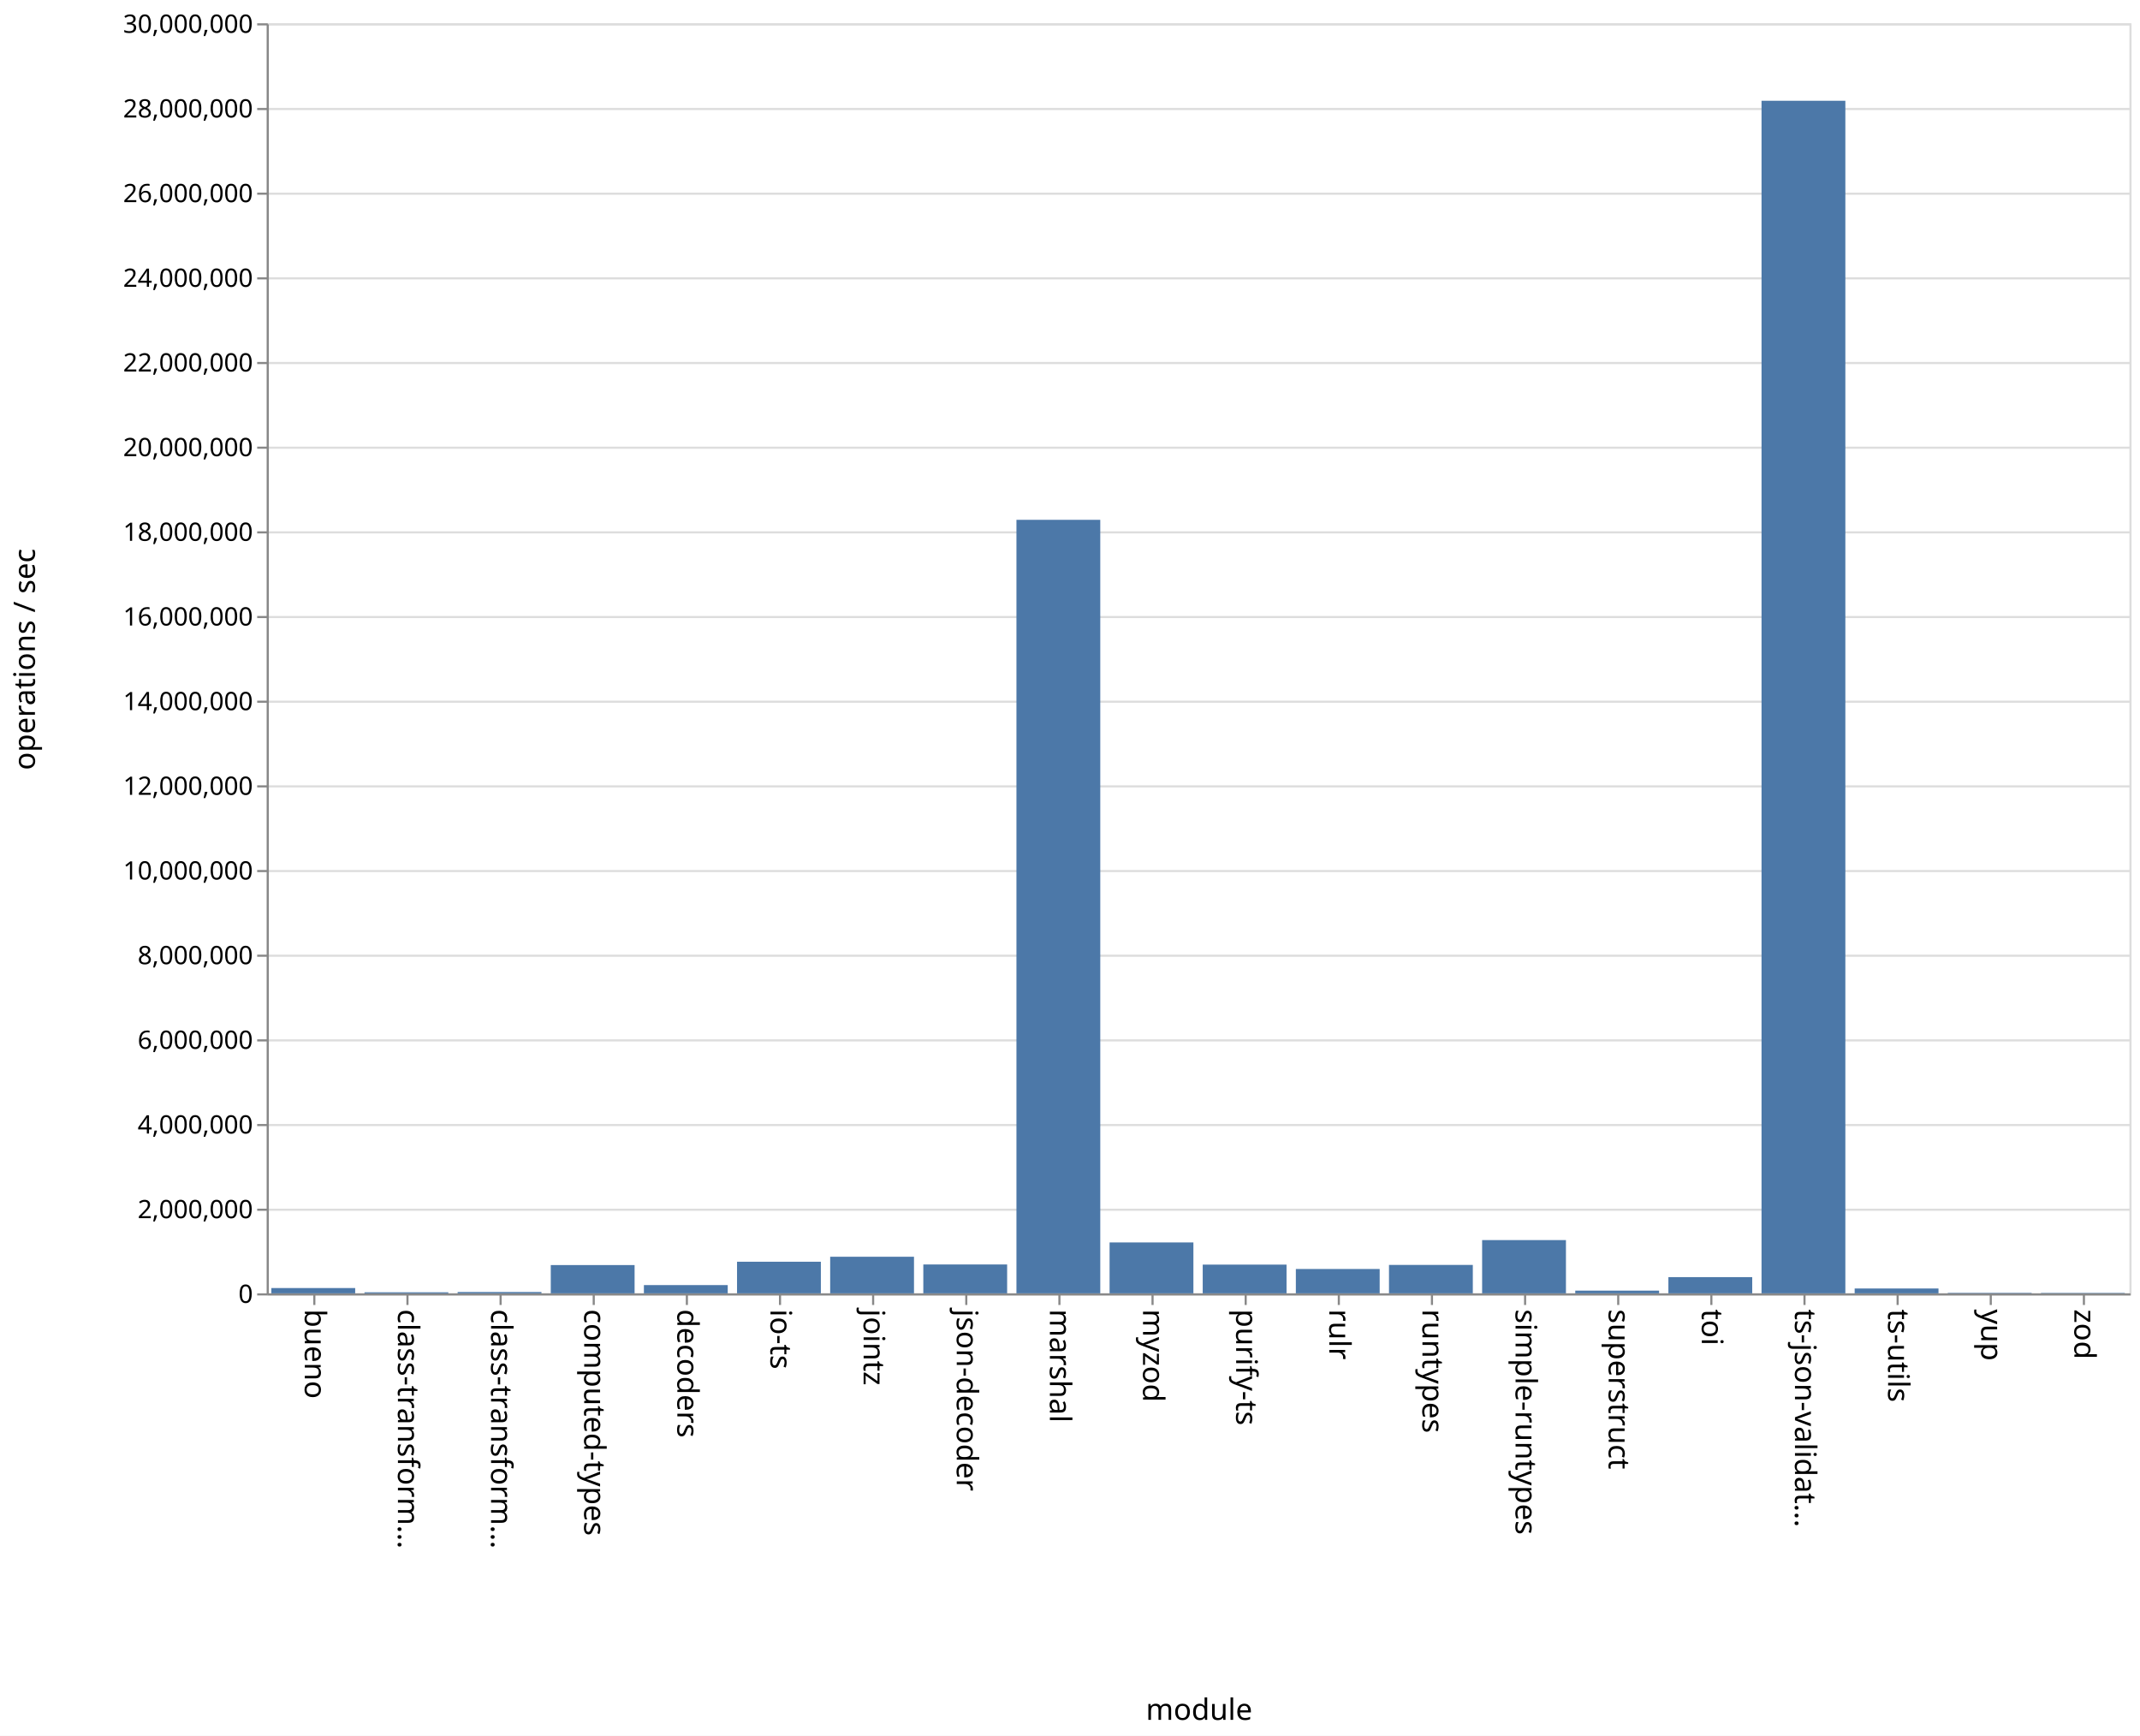
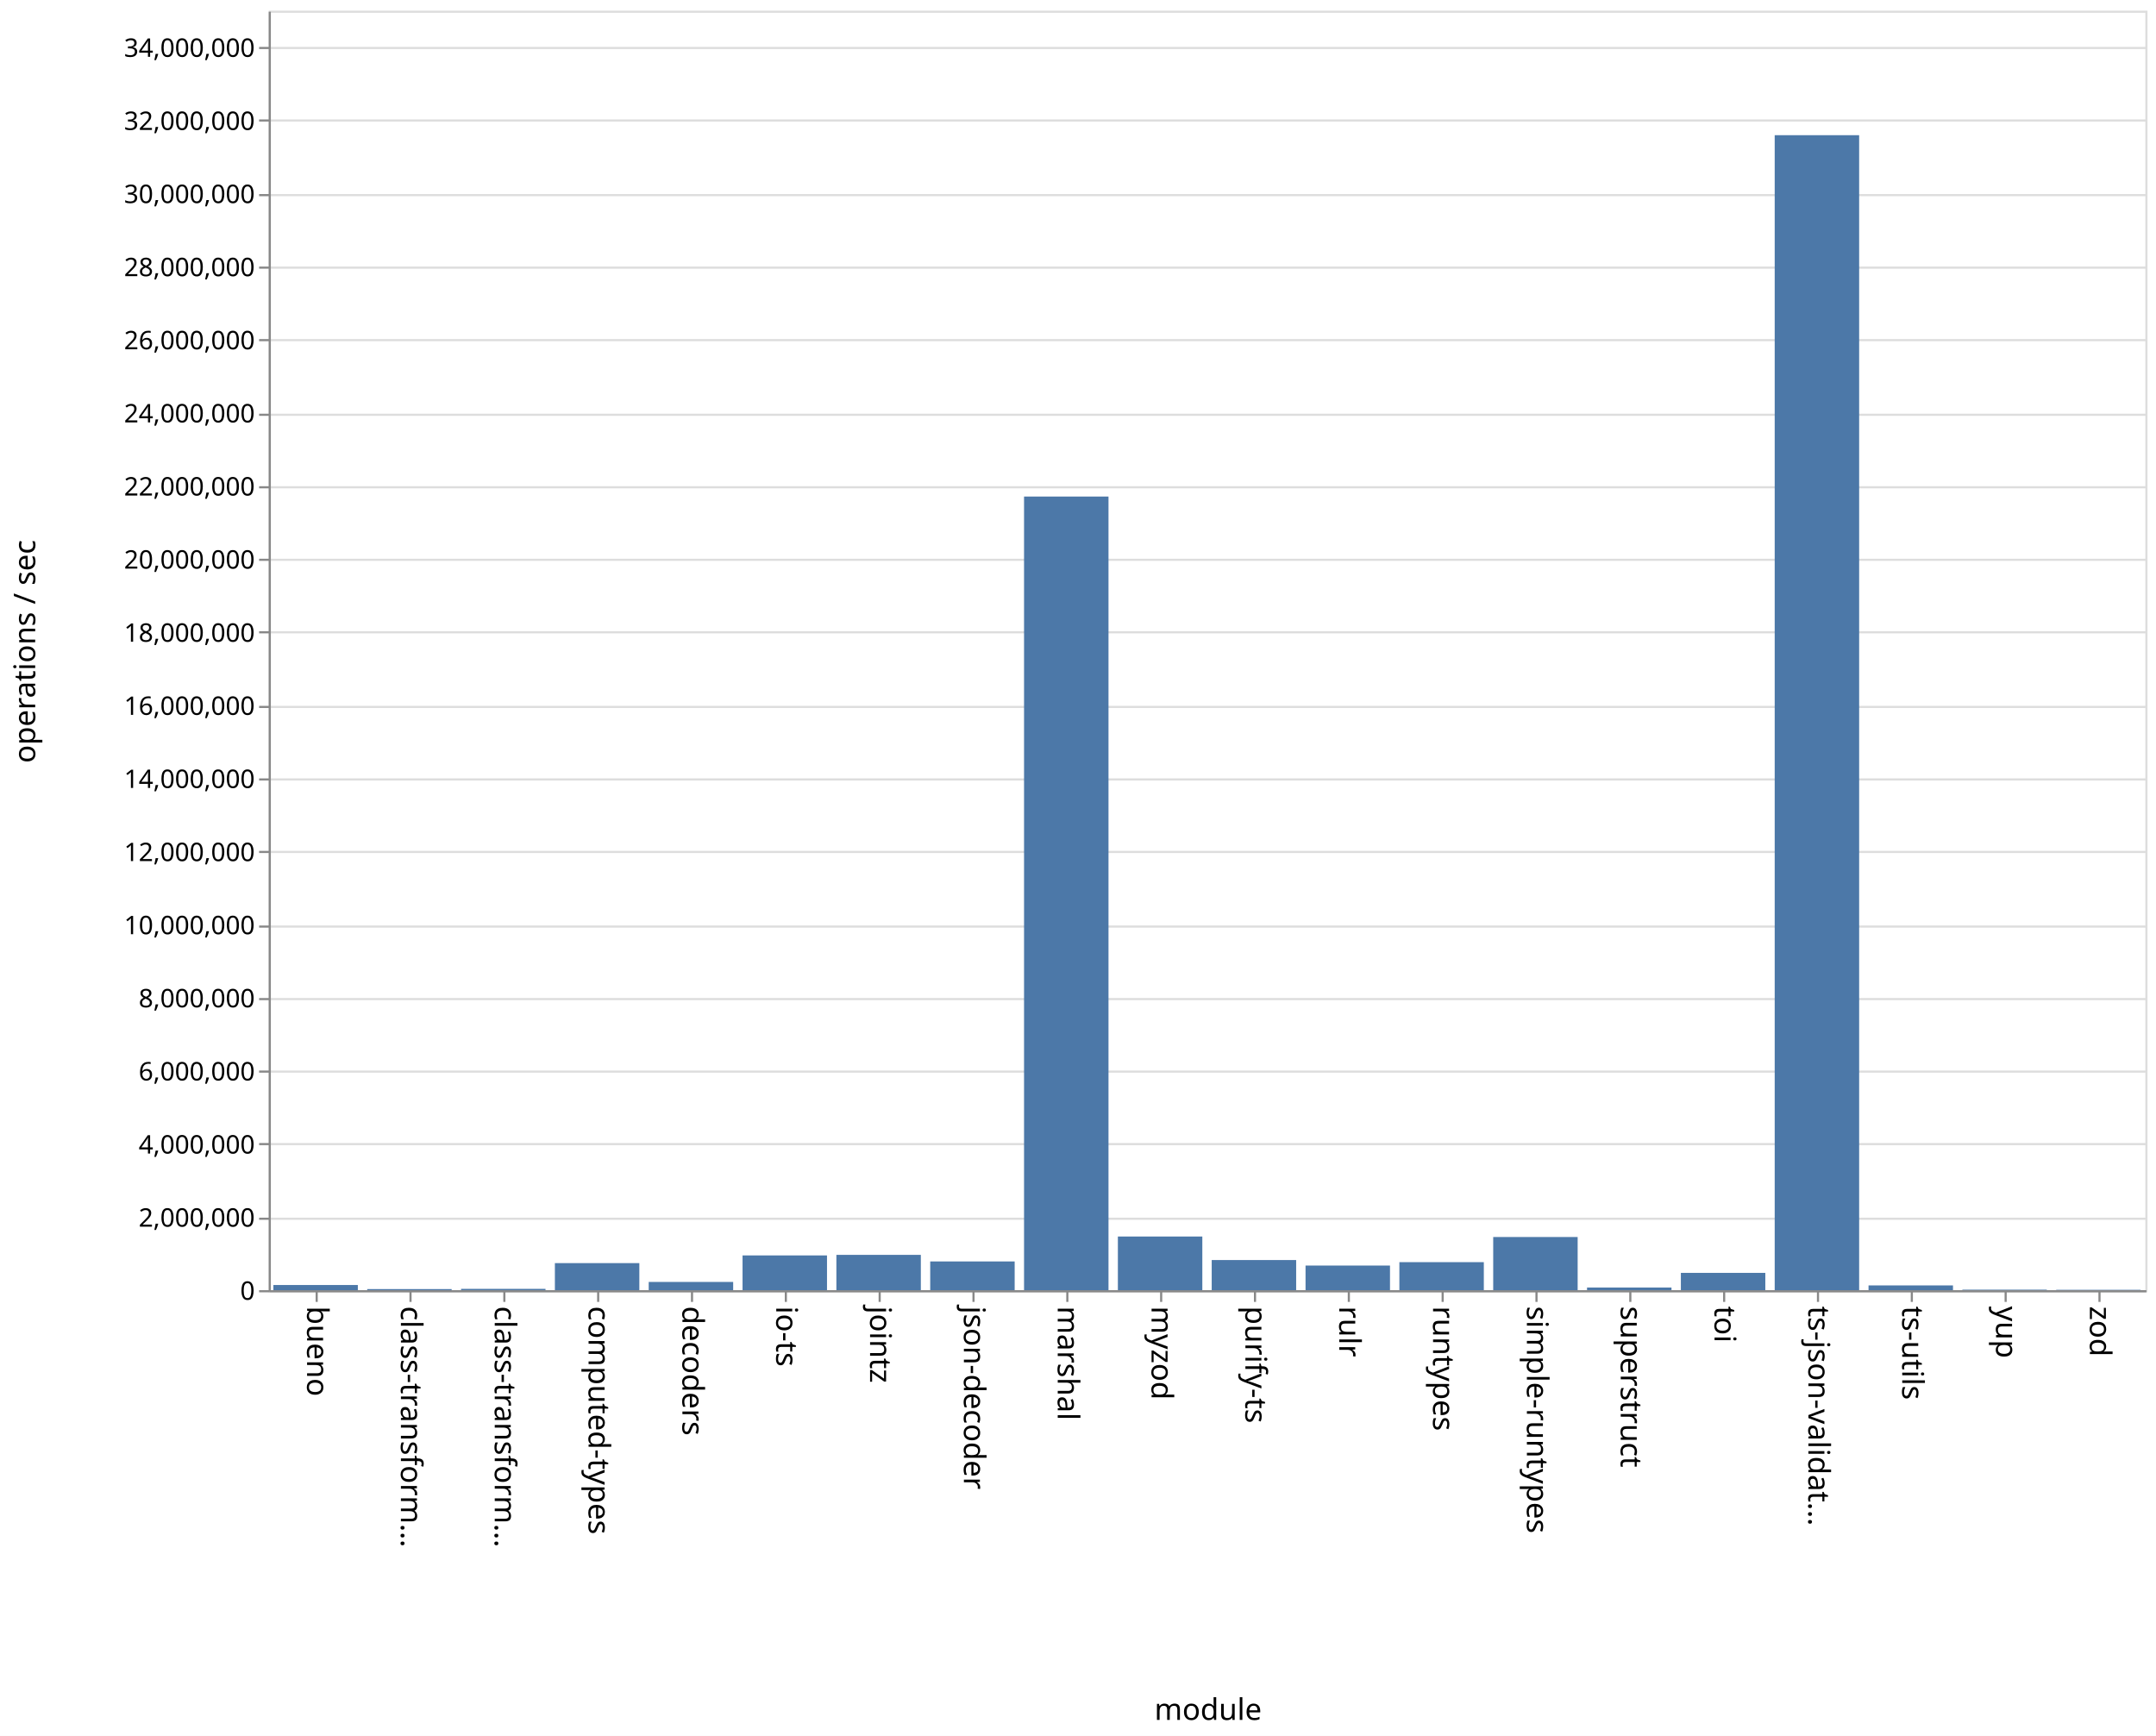
- <svg xmlns="http://www.w3.org/2000/svg" class="marks" width="1011" height="820">
-   <path fill="#fff" d="M0 0h1011v820H0z" />
+ <svg xmlns="http://www.w3.org/2000/svg" class="marks" width="1011" height="814">
+   <path fill="#fff" d="M0 0h1011v814H0z" />
  <g class="mark-group role-frame root" aria-roledescription="group mark container" fill="none" stroke-miterlimit="10">
-     <path class="background" aria-hidden="true" d="M126.5 11.5h880v600h-880z" stroke="#ddd" />
+     <path class="background" aria-hidden="true" d="M126.5 5.5h880v600h-880z" stroke="#ddd" />
    <g class="mark-group role-axis" aria-hidden="true">
-       <path class="background" aria-hidden="true" d="M126.5 11.5z" pointer-events="none" />
+       <path class="background" aria-hidden="true" d="M126.5 5.5z" pointer-events="none" />
      <g class="mark-rule role-axis-grid" pointer-events="none" stroke="#ddd">
-         <path d="M126.5 611.5h880M126.5 571.5h880M126.5 531.5h880M126.5 491.5h880M126.5 451.5h880M126.5 411.5h880M126.5 371.5h880M126.5 331.5h880M126.5 291.5h880M126.5 251.5h880M126.5 211.5h880M126.5 171.5h880M126.5 131.5h880M126.5 91.5h880M126.5 51.5h880M126.5 11.5h880" />
+         <path d="M126.5 605.5h880M126.5 571.5h880M126.5 536.5h880M126.5 502.5h880M126.5 468.5h880M126.5 434.5h880M126.5 399.5h880M126.5 365.5h880M126.5 331.5h880M126.5 296.5h880M126.5 262.5h880M126.5 228.5h880M126.5 194.5h880M126.5 159.5h880M126.5 125.5h880M126.5 91.5h880M126.5 56.5h880M126.5 22.5h880" />
      </g>
    </g>
    <g class="mark-group role-axis" aria-roledescription="axis" aria-label="X-axis titled 'module' for a discrete scale with 20 values: bueno, class-transformer-validator-async, class-transformer-validator-sync, computed-types, decoders, ending with zod">
-       <path class="background" aria-hidden="true" d="M126.5 611.5z" pointer-events="none" />
+       <path class="background" aria-hidden="true" d="M126.5 605.5z" pointer-events="none" />
      <g class="mark-rule role-axis-tick" pointer-events="none" stroke="#888">
-         <path d="M148.5 611.5v5M192.5 611.5v5M236.5 611.5v5M280.5 611.5v5M324.5 611.5v5M368.5 611.5v5M412.5 611.5v5M456.5 611.5v5M500.5 611.5v5M544.5 611.5v5M588.5 611.5v5M632.5 611.5v5M676.5 611.5v5M720.5 611.5v5M764.5 611.5v5M808.5 611.5v5M852.5 611.5v5M896.5 611.5v5M940.5 611.5v5M984.5 611.5v5" />
+         <path d="M148.5 605.5v5M192.5 605.5v5M236.5 605.5v5M280.5 605.5v5M324.5 605.5v5M368.5 605.5v5M412.5 605.5v5M456.5 605.5v5M500.5 605.5v5M544.5 605.5v5M588.5 605.5v5M632.5 605.5v5M676.5 605.5v5M720.5 605.5v5M764.5 605.5v5M808.5 605.5v5M852.5 605.5v5M896.5 605.5v5M940.5 605.5v5M984.5 605.5v5" />
      </g>
      <g class="mark-text role-axis-label" pointer-events="none" font-family="sans-serif" font-size="14" fill="#000">
-         <text transform="rotate(90 -237.25 381.25)">
+         <text transform="rotate(90 -234.25 378.25)">
                    bueno
                </text>
-         <text transform="rotate(90 -215.25 403.25)">
+         <text transform="rotate(90 -212.25 400.25)">
                    class-transform…
                </text>
-         <text transform="rotate(90 -193.25 425.25)">
+         <text transform="rotate(90 -190.25 422.25)">
                    class-transform…
                </text>
-         <text transform="rotate(90 -171.25 447.25)">
+         <text transform="rotate(90 -168.25 444.25)">
                    computed-types
                </text>
-         <text transform="rotate(90 -149.25 469.25)">
+         <text transform="rotate(90 -146.25 466.25)">
                    decoders
                </text>
-         <text transform="rotate(90 -127.25 491.25)">
+         <text transform="rotate(90 -124.25 488.25)">
                    io-ts
                </text>
-         <text transform="rotate(90 -105.25 513.25)">
+         <text transform="rotate(90 -102.25 510.25)">
                    jointz
                </text>
-         <text transform="rotate(90 -83.25 535.25)">
+         <text transform="rotate(90 -80.25 532.25)">
                    json-decoder
                </text>
-         <text transform="rotate(90 -61.25 557.25)">
+         <text transform="rotate(90 -58.25 554.25)">
                    marshal
                </text>
-         <text transform="rotate(90 -39.25 579.25)">
+         <text transform="rotate(90 -36.25 576.25)">
                    myzod
                </text>
-         <text transform="rotate(90 -17.25 601.25)">
+         <text transform="rotate(90 -14.25 598.25)">
                    purify-ts
                </text>
-         <text transform="rotate(90 4.75 623.25)">
+         <text transform="rotate(90 7.75 620.25)">
                    rulr
                </text>
-         <text transform="rotate(90 26.75 645.25)">
+         <text transform="rotate(90 29.75 642.25)">
                    runtypes
                </text>
-         <text transform="rotate(90 48.75 667.25)">
+         <text transform="rotate(90 51.75 664.25)">
                    simple-runtypes
                </text>
-         <text transform="rotate(90 70.75 689.25)">
+         <text transform="rotate(90 73.75 686.25)">
                    superstruct
                </text>
-         <text transform="rotate(90 92.75 711.25)">
+         <text transform="rotate(90 95.75 708.25)">
                    toi
                </text>
-         <text transform="rotate(90 114.75 733.25)">
+         <text transform="rotate(90 117.75 730.25)">
                    ts-json-validat…
                </text>
-         <text transform="rotate(90 136.75 755.25)">
+         <text transform="rotate(90 139.75 752.25)">
                    ts-utils
                </text>
-         <text transform="rotate(90 158.75 777.25)">
+         <text transform="rotate(90 161.75 774.25)">
                    yup
                </text>
-         <text transform="rotate(90 180.75 799.25)">
+         <text transform="rotate(90 183.75 796.25)">
                    zod
                </text>
      </g>
-       <path stroke="#888" d="M126.5 611.5h880" pointer-events="none" />
-       <text text-anchor="middle" transform="translate(566.5 812.5)" font-family="sans-serif" font-size="14" fill="#000" pointer-events="none">
+       <path stroke="#888" d="M126.5 605.5h880" pointer-events="none" />
+       <text text-anchor="middle" transform="translate(566.5 806.5)" font-family="sans-serif" font-size="14" fill="#000" pointer-events="none">
                module
            </text>
    </g>
-     <g class="mark-group role-axis" aria-roledescription="axis" aria-label="Y-axis titled 'operations / sec' for a linear scale with values from 0 to 30,000,000">
-       <path class="background" aria-hidden="true" d="M126.5 11.5z" pointer-events="none" />
+     <g class="mark-group role-axis" aria-roledescription="axis" aria-label="Y-axis titled 'operations / sec' for a linear scale with values from 0 to 35,000,000">
+       <path class="background" aria-hidden="true" d="M126.5 5.5z" pointer-events="none" />
      <g class="mark-rule role-axis-tick" pointer-events="none" stroke="#888">
-         <path d="M126.5 611.5h-5M126.5 571.5h-5M126.5 531.5h-5M126.5 491.5h-5M126.5 451.5h-5M126.5 411.5h-5M126.5 371.5h-5M126.5 331.5h-5M126.5 291.5h-5M126.5 251.5h-5M126.5 211.5h-5M126.5 171.5h-5M126.5 131.5h-5M126.5 91.5h-5M126.5 51.5h-5M126.5 11.5h-5" />
+         <path d="M126.5 605.5h-5M126.5 571.5h-5M126.5 536.5h-5M126.5 502.5h-5M126.5 468.5h-5M126.5 434.5h-5M126.5 399.5h-5M126.5 365.5h-5M126.5 331.5h-5M126.5 296.5h-5M126.5 262.5h-5M126.5 228.5h-5M126.5 194.5h-5M126.5 159.5h-5M126.5 125.5h-5M126.5 91.5h-5M126.5 56.5h-5M126.5 22.5h-5" />
      </g>
      <g class="mark-text role-axis-label" pointer-events="none" text-anchor="end" font-family="sans-serif" font-size="12" fill="#000">
-         <text transform="translate(119.5 615.5)">
+         <text transform="translate(119.5 609.5)">
                    0
                </text>
-         <text transform="translate(119.5 575.5)">
+         <text transform="translate(119.5 575.214)">
                    2,000,000
                </text>
-         <text transform="translate(119.5 535.5)">
+         <text transform="translate(119.5 540.929)">
                    4,000,000
                </text>
-         <text transform="translate(119.5 495.5)">
+         <text transform="translate(119.5 506.643)">
                    6,000,000
                </text>
-         <text transform="translate(119.5 455.5)">
+         <text transform="translate(119.5 472.357)">
                    8,000,000
                </text>
-         <text transform="translate(119.5 415.5)">
+         <text transform="translate(119.5 438.071)">
                    10,000,000
                </text>
-         <text transform="translate(119.5 375.5)">
+         <text transform="translate(119.5 403.786)">
                    12,000,000
                </text>
-         <text transform="translate(119.5 335.5)">
+         <text transform="translate(119.5 369.5)">
                    14,000,000
                </text>
-         <text transform="translate(119.5 295.5)">
+         <text transform="translate(119.5 335.214)">
                    16,000,000
                </text>
-         <text transform="translate(119.5 255.5)">
+         <text transform="translate(119.5 300.929)">
                    18,000,000
                </text>
-         <text transform="translate(119.5 215.5)">
+         <text transform="translate(119.5 266.643)">
                    20,000,000
                </text>
-         <text transform="translate(119.5 175.5)">
+         <text transform="translate(119.5 232.357)">
                    22,000,000
                </text>
-         <text transform="translate(119.5 135.5)">
+         <text transform="translate(119.5 198.071)">
                    24,000,000
                </text>
-         <text transform="translate(119.5 95.5)">
+         <text transform="translate(119.5 163.786)">
                    26,000,000
                </text>
-         <text transform="translate(119.5 55.5)">
+         <text transform="translate(119.5 129.5)">
                    28,000,000
                </text>
-         <text transform="translate(119.5 15.5)">
+         <text transform="translate(119.5 95.214)">
                    30,000,000
                </text>
+         <text transform="translate(119.5 60.929)">
+                     32,000,000
+                 </text>
+         <text transform="translate(119.5 26.643)">
+                     34,000,000
+                 </text>
      </g>
-       <path stroke="#888" d="M126.5 611.5v-600" pointer-events="none" />
-       <text text-anchor="middle" transform="rotate(-90 164 147.5)" font-family="sans-serif" font-size="14" fill="#000" pointer-events="none">
+       <path stroke="#888" d="M126.5 605.5V5.5" pointer-events="none" />
+       <text text-anchor="middle" transform="rotate(-90 161 144.5)" font-family="sans-serif" font-size="14" fill="#000" pointer-events="none">
                operations / sec
            </text>
    </g>
    <g class="mark-rect role-mark marks" aria-roledescription="rect mark container" fill="#4c78a8">
-       <path aria-label="operations / sec: 124954; module: bueno" aria-roledescription="bar" d="M128.2 608.5h39.6v2.5h-39.6z" />
-       <path aria-label="operations / sec: 24657; module: class-transformer-validator-async" aria-roledescription="bar" d="M172.2 610.507h39.6V611h-39.6z" />
-       <path aria-label="operations / sec: 31331; module: class-transformer-validator-sync" aria-roledescription="bar" d="M216.2 610.373h39.6V611h-39.6z" />
-       <path aria-label="operations / sec: 667755; module: computed-types" aria-roledescription="bar" d="M260.2 597.645h39.6V611h-39.6z" />
-       <path aria-label="operations / sec: 194843; module: decoders" aria-roledescription="bar" d="M304.2 607.103h39.6V611h-39.6z" />
-       <path aria-label="operations / sec: 746660; module: io-ts" aria-roledescription="bar" d="M348.2 596.067h39.6V611h-39.6z" />
-       <path aria-label="operations / sec: 864269; module: jointz" aria-roledescription="bar" d="M392.2 593.715h39.6V611h-39.6z" />
-       <path aria-label="operations / sec: 681817; module: json-decoder" aria-roledescription="bar" d="M436.2 597.364h39.6V611h-39.6z" />
-       <path aria-label="operations / sec: 18271316; module: marshal" aria-roledescription="bar" d="M480.2 245.574h39.6V611h-39.6z" />
-       <path aria-label="operations / sec: 1202286; module: myzod" aria-roledescription="bar" d="M524.2 586.954h39.6V611h-39.6z" />
-       <path aria-label="operations / sec: 678406; module: purify-ts" aria-roledescription="bar" d="M568.2 597.432h39.6V611h-39.6z" />
-       <path aria-label="operations / sec: 575116; module: rulr" aria-roledescription="bar" d="M612.2 599.498h39.6V611h-39.6z" />
-       <path aria-label="operations / sec: 671212; module: runtypes" aria-roledescription="bar" d="M656.2 597.576h39.6V611h-39.6z" />
-       <path aria-label="operations / sec: 1257749; module: simple-runtypes" aria-roledescription="bar" d="M700.2 585.845h39.6V611h-39.6z" />
-       <path aria-label="operations / sec: 63933; module: superstruct" aria-roledescription="bar" d="M744.2 609.721h39.6V611h-39.6z" />
-       <path aria-label="operations / sec: 383063; module: toi" aria-roledescription="bar" d="M788.2 603.339h39.6V611h-39.6z" />
-       <path aria-label="operations / sec: 28169688; module: ts-json-validator" aria-roledescription="bar" d="M832.2 47.606h39.6V611h-39.6z" />
-       <path aria-label="operations / sec: 114445; module: ts-utils" aria-roledescription="bar" d="M876.2 608.711h39.6V611h-39.6z" />
-       <path aria-label="operations / sec: 11283; module: yup" aria-roledescription="bar" d="M920.2 610.774h39.6V611h-39.6z" />
-       <path aria-label="operations / sec: 9758; module: zod" aria-roledescription="bar" d="M964.2 610.805h39.6V611h-39.6z" />
+       <path aria-label="operations / sec: 141480; module: bueno" aria-roledescription="bar" d="M128.2 602.575h39.6V605h-39.6z" />
+       <path aria-label="operations / sec: 29803; module: class-transformer-validator-async" aria-roledescription="bar" d="M172.2 604.49h39.6v.51h-39.6z" />
+       <path aria-label="operations / sec: 35875; module: class-transformer-validator-sync" aria-roledescription="bar" d="M216.2 604.385h39.6V605h-39.6z" />
+       <path aria-label="operations / sec: 740511; module: computed-types" aria-roledescription="bar" d="M260.2 592.306h39.6V605h-39.6z" />
+       <path aria-label="operations / sec: 225399; module: decoders" aria-roledescription="bar" d="M304.2 601.136h39.6V605h-39.6z" />
+       <path aria-label="operations / sec: 950795; module: io-ts" aria-roledescription="bar" d="M348.2 588.7h39.6V605h-39.6z" />
+       <path aria-label="operations / sec: 966025; module: jointz" aria-roledescription="bar" d="M392.2 588.44h39.6V605h-39.6z" />
+       <path aria-label="operations / sec: 786199; module: json-decoder" aria-roledescription="bar" d="M436.2 591.522h39.6V605h-39.6z" />
+       <path aria-label="operations / sec: 21709252; module: marshal" aria-roledescription="bar" d="M480.2 232.841h39.6V605h-39.6z" />
+       <path aria-label="operations / sec: 1468078; module: myzod" aria-roledescription="bar" d="M524.2 579.833h39.6V605h-39.6z" />
+       <path aria-label="operations / sec: 824353; module: purify-ts" aria-roledescription="bar" d="M568.2 590.868h39.6V605h-39.6z" />
+       <path aria-label="operations / sec: 673613; module: rulr" aria-roledescription="bar" d="M612.2 593.452h39.6V605h-39.6z" />
+       <path aria-label="operations / sec: 766770; module: runtypes" aria-roledescription="bar" d="M656.2 591.855h39.6V605h-39.6z" />
+       <path aria-label="operations / sec: 1454253; module: simple-runtypes" aria-roledescription="bar" d="M700.2 580.07h39.6V605h-39.6z" />
+       <path aria-label="operations / sec: 72235; module: superstruct" aria-roledescription="bar" d="M744.2 603.762h39.6V605h-39.6z" />
+       <path aria-label="operations / sec: 473427; module: toi" aria-roledescription="bar" d="M788.2 596.884h39.6V605h-39.6z" />
+       <path aria-label="operations / sec: 31593620; module: ts-json-validator" aria-roledescription="bar" d="M832.2 63.395h39.6V605h-39.6z" />
+       <path aria-label="operations / sec: 130415; module: ts-utils" aria-roledescription="bar" d="M876.2 602.764h39.6V605h-39.6z" />
+       <path aria-label="operations / sec: 13898; module: yup" aria-roledescription="bar" d="M920.2 604.762h39.6V605h-39.6z" />
+       <path aria-label="operations / sec: 10094; module: zod" aria-roledescription="bar" d="M964.2 604.827h39.6V605h-39.6z" />
    </g>
  </g>
</svg>
